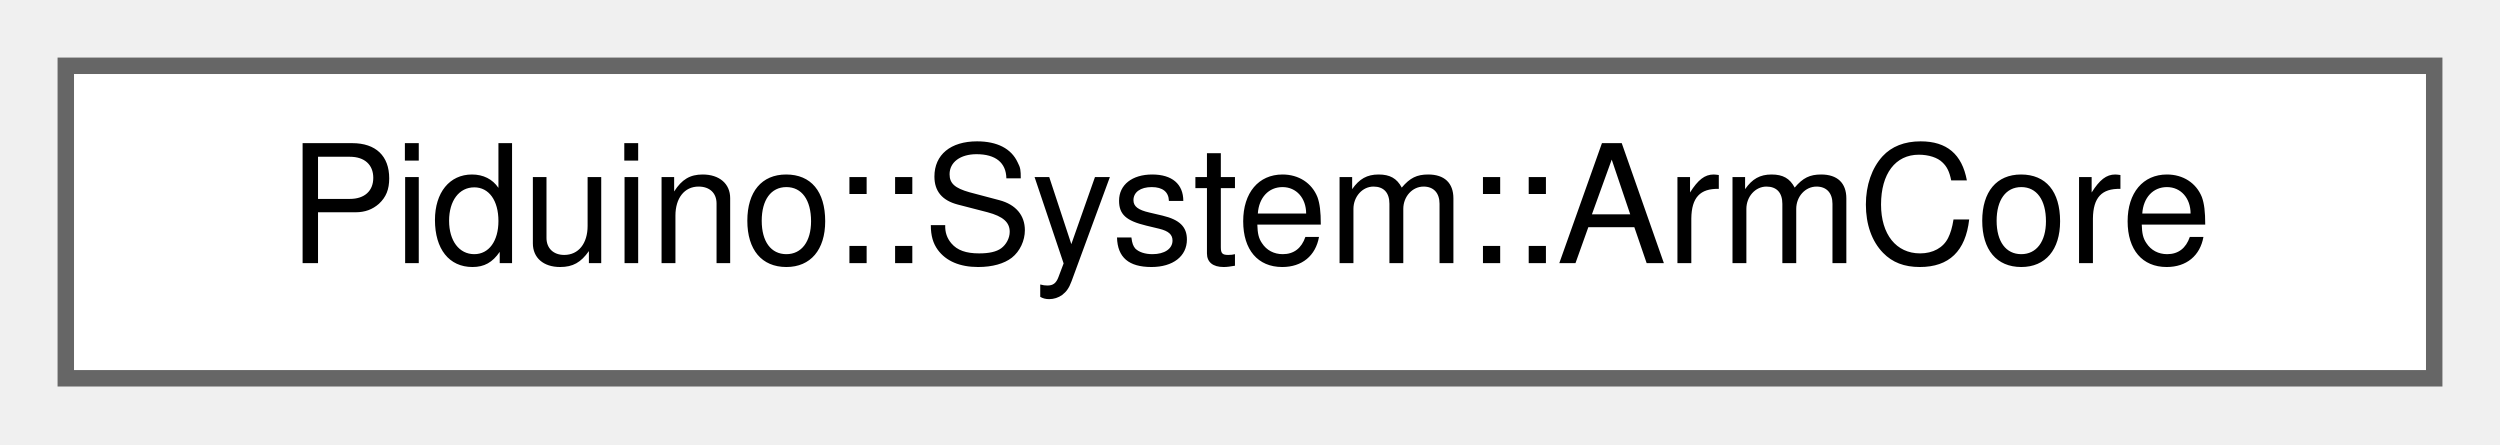
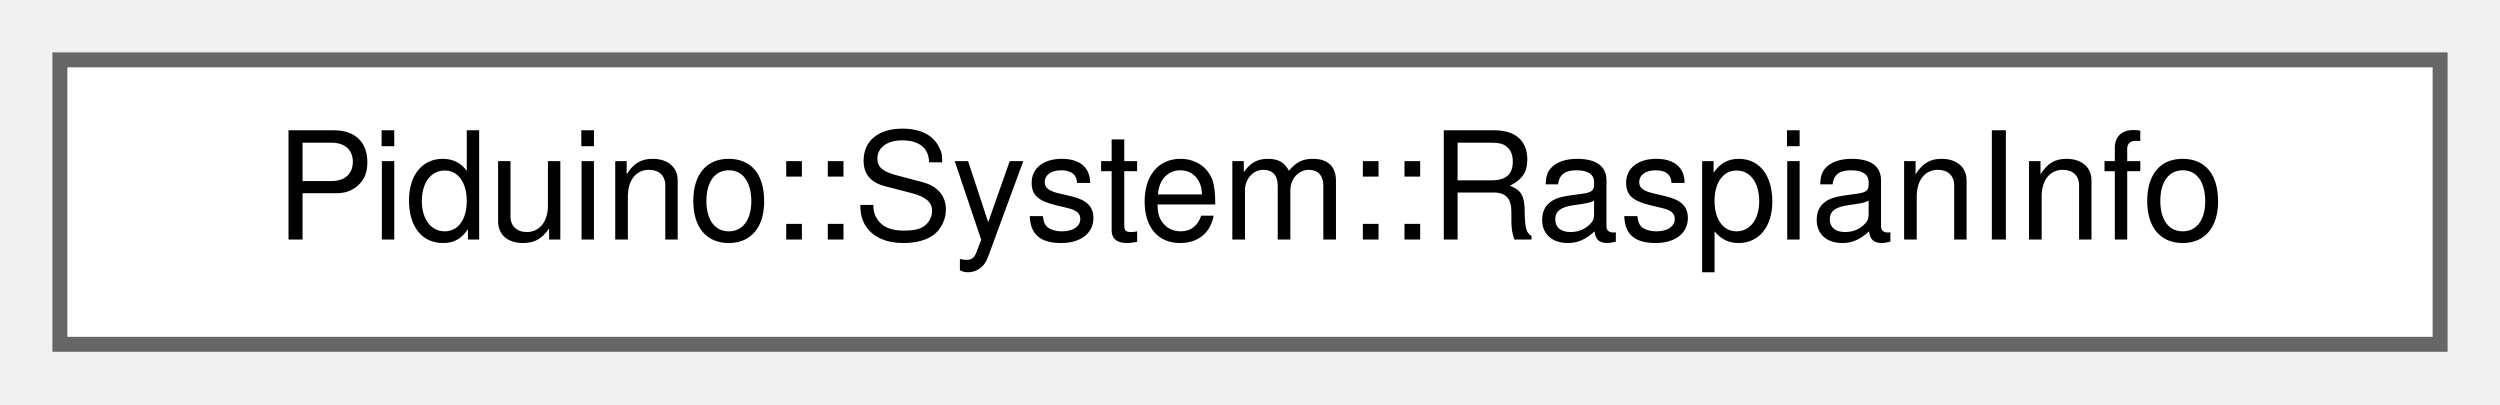
- <svg xmlns="http://www.w3.org/2000/svg" xmlns:xlink="http://www.w3.org/1999/xlink" width="152pt" height="27pt" viewBox="0.00 0.00 152.00 27.00">
+ <svg xmlns="http://www.w3.org/2000/svg" xmlns:xlink="http://www.w3.org/1999/xlink" width="167pt" height="27pt" viewBox="0.00 0.00 167.00 27.00">
  <g id="graph0" class="graph" transform="scale(1 1) rotate(0) translate(4 23)">
    <g id="Node000000" class="node">
      <g id="a_Node000000">
-         <a xlink:href="class_piduino_1_1_system_1_1_arm_core.html" target="_top" xlink:title=" ">
-           <polygon fill="white" stroke="#666666" points="144,-19 0,-19 0,0 144,0 144,-19" />
-           <text text-anchor="middle" x="72" y="-7" font-family="Helvetica,sans-Serif" font-size="10.00">Piduino::System::ArmCore</text>
+         <a xlink:href="class_piduino_1_1_system_1_1_raspian_info.html" target="_top" xlink:title=" ">
+           <polygon fill="white" stroke="#666666" points="159,-19 0,-19 0,0 159,0 159,-19" />
+           <text text-anchor="middle" x="79.5" y="-7" font-family="Helvetica,sans-Serif" font-size="10.00">Piduino::System::RaspianInfo</text>
        </a>
      </g>
    </g>
  </g>
</svg>
